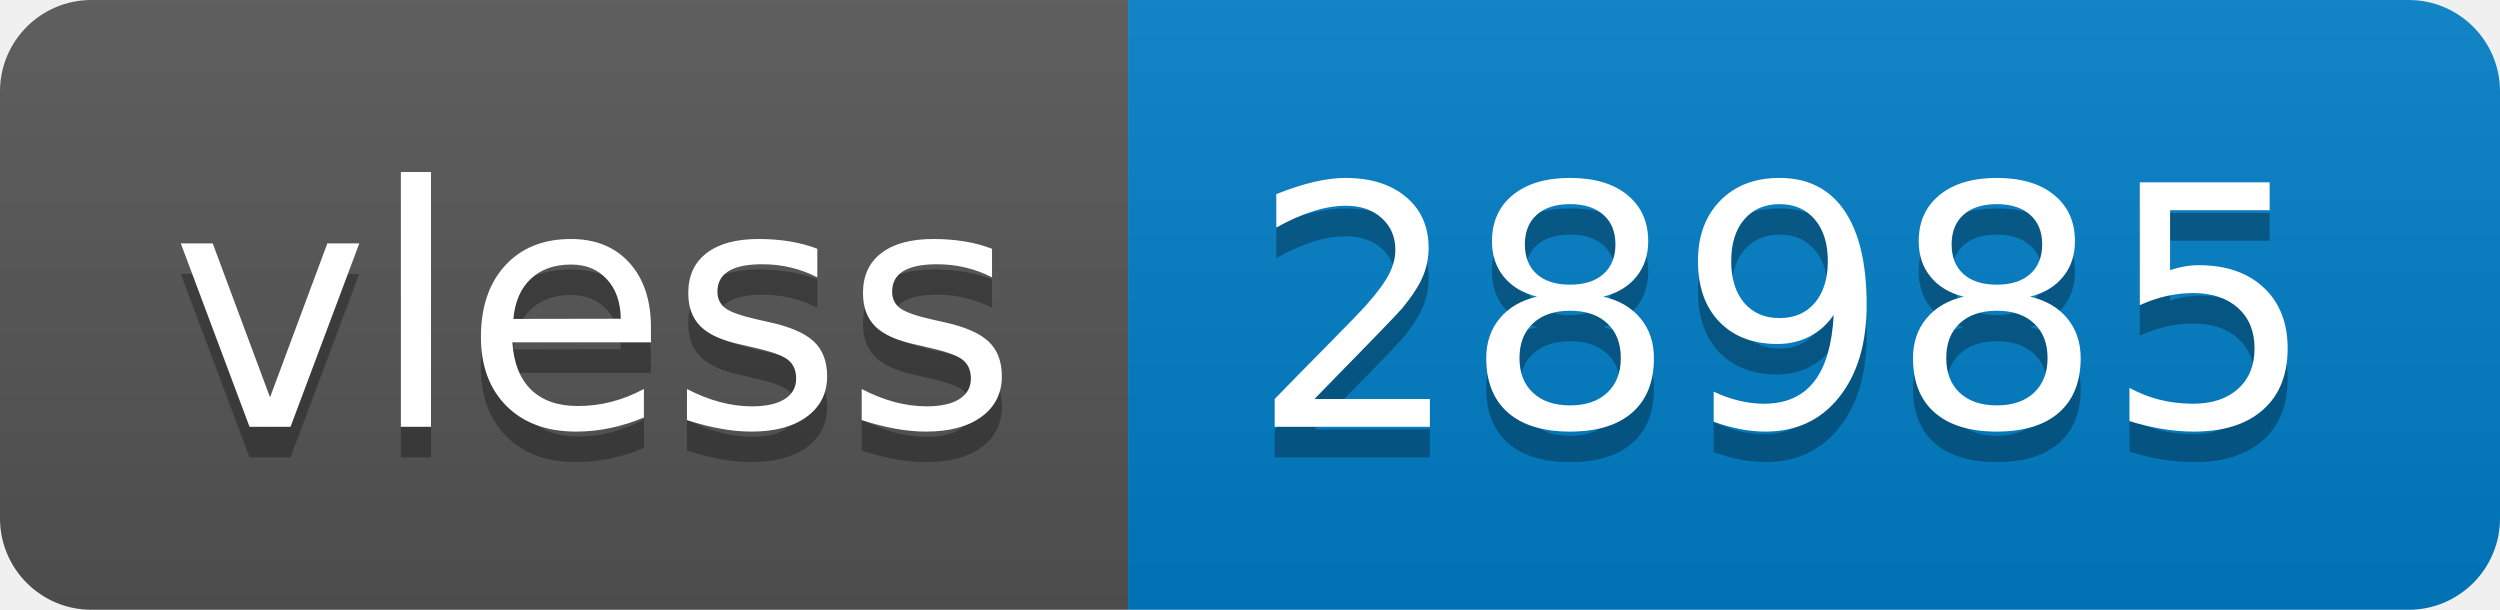
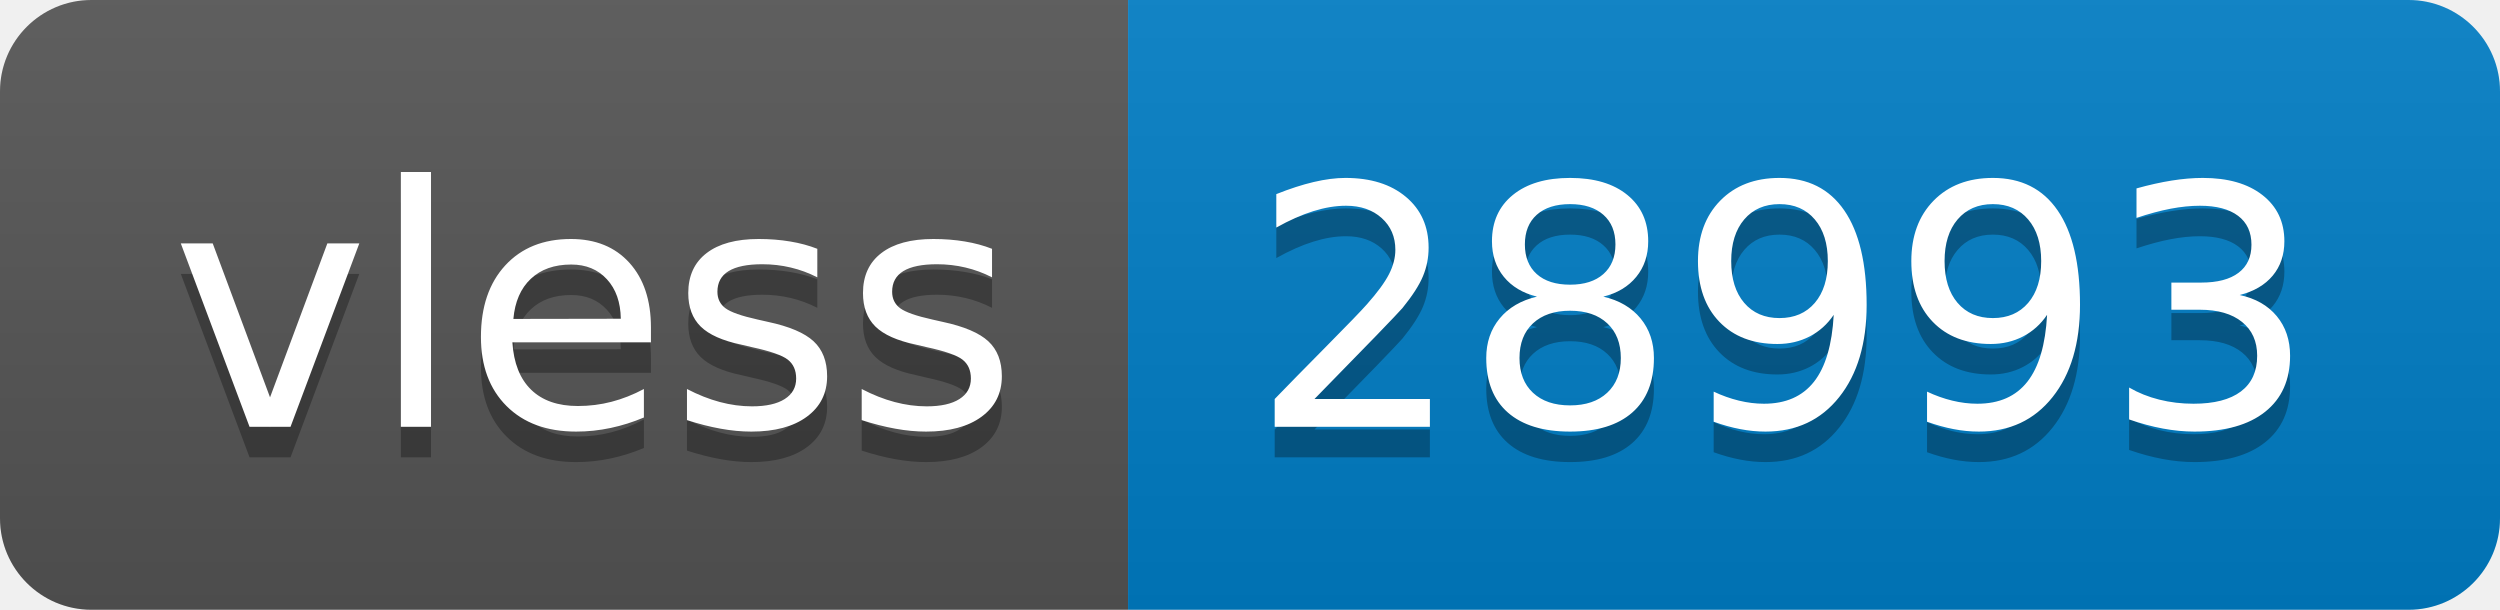
- <svg xmlns="http://www.w3.org/2000/svg" width="82" height="20" role="img" aria-label="vless: 28985">
+ <svg xmlns="http://www.w3.org/2000/svg" width="82" height="20" role="img" aria-label="vless: 28993">
  <linearGradient id="s" x2="0" y2="100%">
    <stop offset="0" stop-color="#bbb" stop-opacity=".1" />
    <stop offset="1" stop-opacity=".1" />
  </linearGradient>
  <clipPath id="r">
    <rect width="82" height="20" rx="3" fill="#fff" />
  </clipPath>
  <g clip-path="url(#r)">
    <rect width="37" height="20" fill="#555" />
    <rect x="37" width="45" height="20" fill="#007ec6" />
    <rect width="82" height="20" fill="url(#s)" />
  </g>
  <g fill="#fff" text-anchor="middle" font-family="Verdana,Geneva,DejaVu Sans,sans-serif" text-rendering="geometricPrecision" font-size="110">
    <text aria-hidden="true" x="195" y="150" fill="#010101" fill-opacity=".3" transform="scale(.1)" textLength="270">vless</text>
    <text x="195" y="140" transform="scale(.1)" fill="#fff" textLength="270">vless</text>
-     <text aria-hidden="true" x="585" y="150" fill="#010101" fill-opacity=".3" transform="scale(.1)" textLength="350">28985</text>
-     <text x="585" y="140" transform="scale(.1)" fill="#fff" textLength="350">28985</text>
+     <text aria-hidden="true" x="585" y="150" fill="#010101" fill-opacity=".3" transform="scale(.1)" textLength="350">28993</text>
+     <text x="585" y="140" transform="scale(.1)" fill="#fff" textLength="350">28993</text>
  </g>
</svg>
